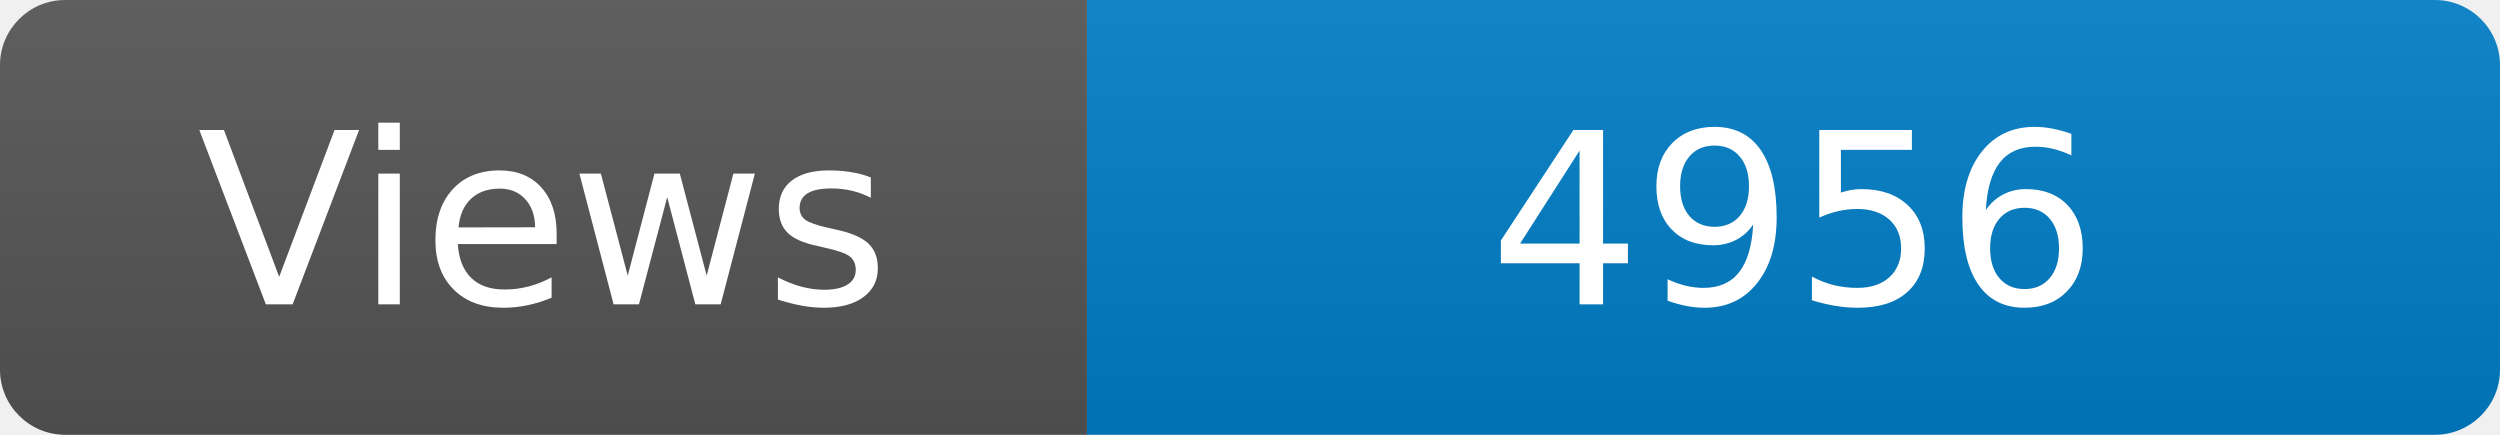
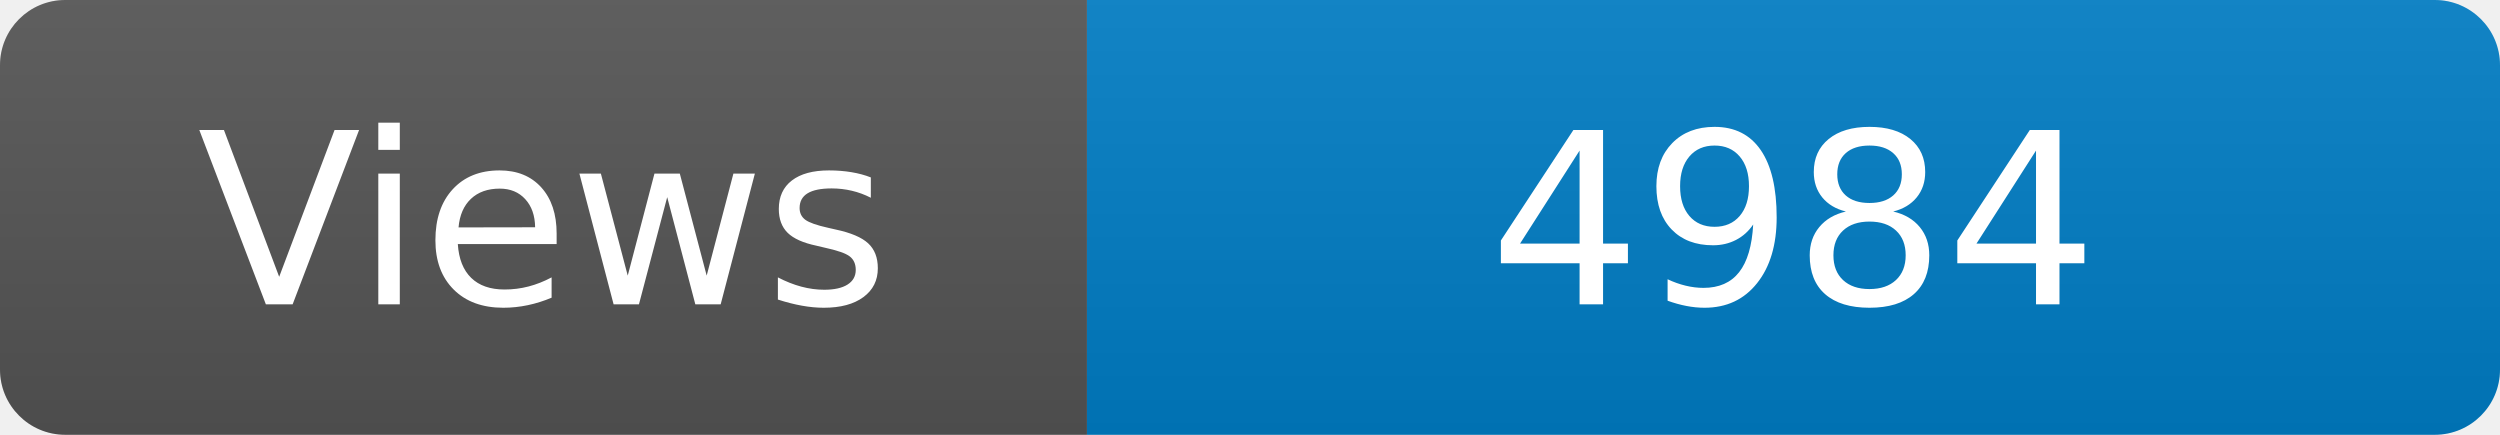
<svg xmlns="http://www.w3.org/2000/svg" width="115" height="20" role="img" aria-label="Maintained?: yes">
  <linearGradient id="s" x2="0" y2="100%">
    <stop offset="0" stop-color="#bbb" stop-opacity=".1" />
    <stop offset="1" stop-opacity=".1" />
  </linearGradient>
  <clipPath id="r">
    <rect width="115" height="20" rx="3" fill="#fff" />
  </clipPath>
  <g clip-path="url(#r)">
    <rect width="50" height="20" fill="#555" />
    <rect x="50" width="160" height="20" fill="#007ec6" />
    <rect width="115" height="20" fill="url(#s)" />
  </g>
  <g fill="#fff" text-anchor="middle" font-family="Verdana,Geneva,DejaVu Sans,sans-serif" font-size="110">
    <text x="250" y="140" transform="scale(.1)" fill="#fff">Views</text>
-     <text x="825" y="140" transform="scale(.1)" fill="#fff">4956</text>
+     <text x="825" y="140" transform="scale(.1)" fill="#fff">4984</text>
  </g>
</svg>
